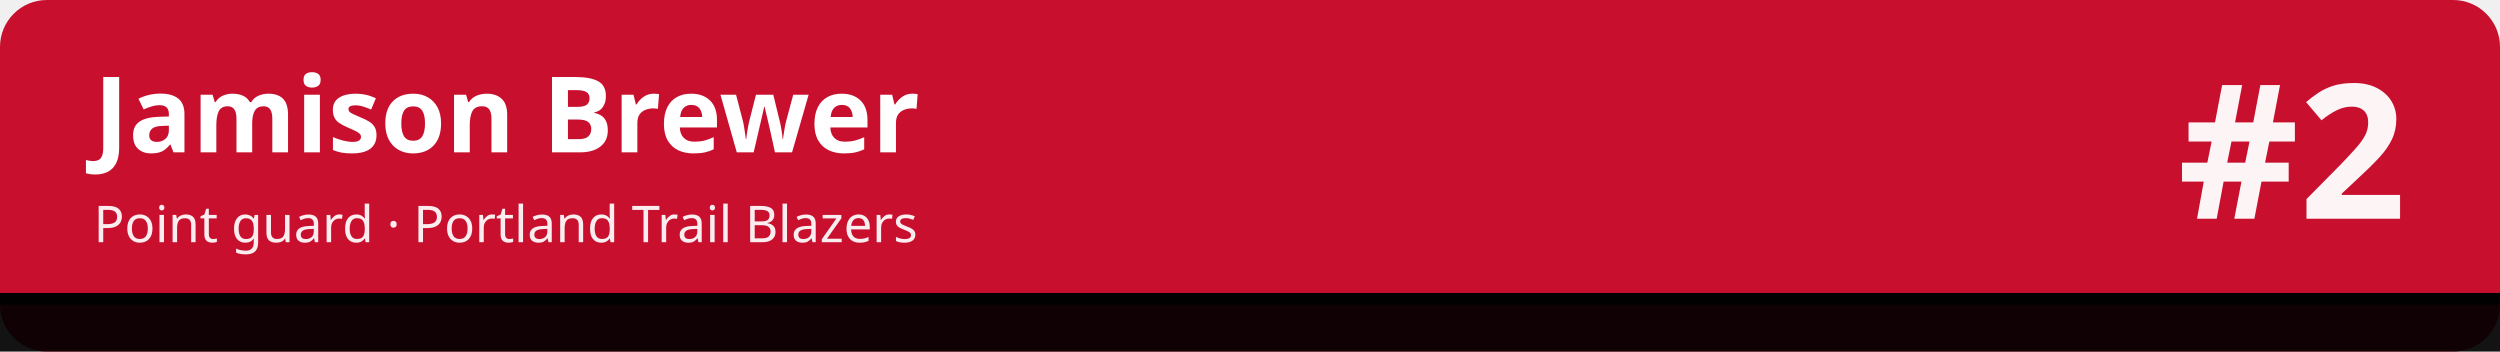
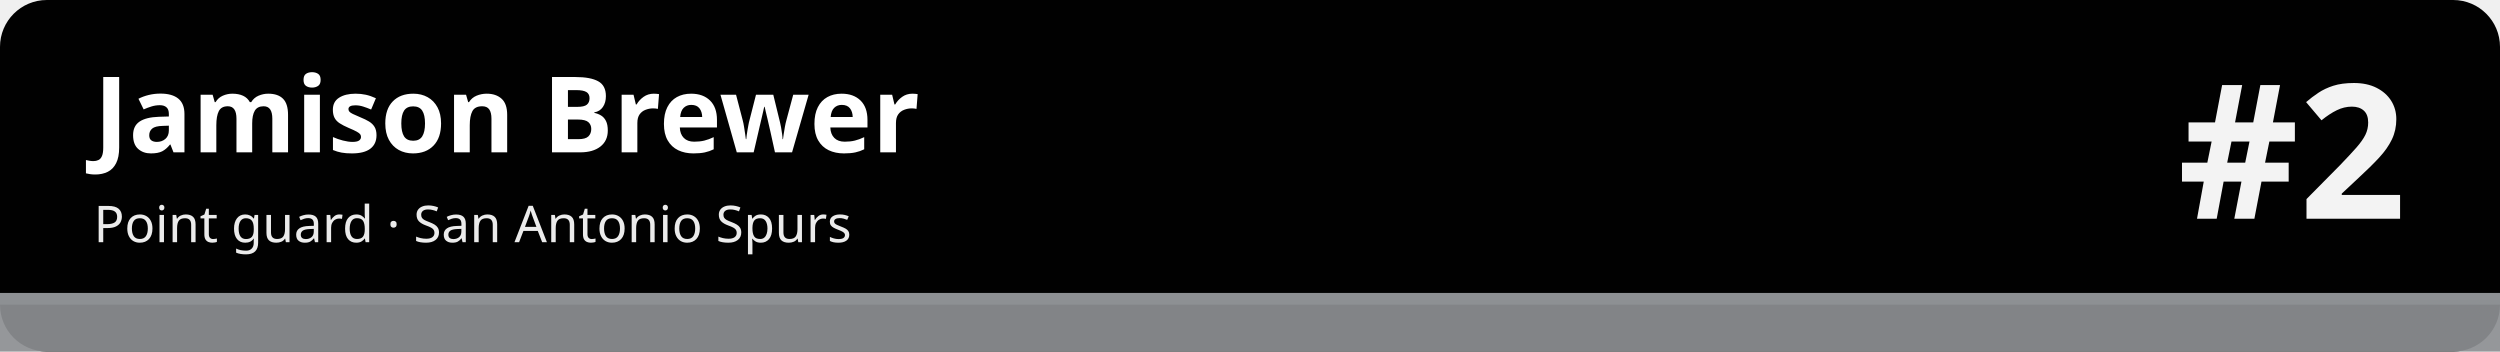
<svg xmlns="http://www.w3.org/2000/svg" width="1280" height="180" viewBox="0 0 1280 180" role="img" aria-labelledby="t d">
-   <rect width="1280" height="180" rx="24" fill="#c8102e" />
-   <rect x="0" y="150" width="1280" height="30" fill="#010101" fill-opacity=".92" />
-   <rect x="0" y="150" width="1280" height="6" fill="#010101" />
+   <rect width="1280" height="180" rx="24" fill="#010101" />
+   <rect x="0" y="150" width="1280" height="30" fill="#8d9093" fill-opacity=".92" />
+   <rect x="0" y="150" width="1280" height="6" fill="#8d9093" />
  <text x="48" y="78" font-family="sans-serif" font-size="54" font-weight="700" fill="#ffffff">Jamison Brewer</text>
-   <text x="48" y="124" font-family="sans-serif" font-size="26" fill="#ffffff" fill-opacity=".92">Point guard · Portland Trail Blazers</text>
+   <text x="48" y="124" font-family="sans-serif" font-size="26" fill="#ffffff" fill-opacity=".92">Point guard · San Antonio Spurs</text>
  <text x="1232" y="112" font-family="sans-serif" font-size="96" font-weight="800" fill="#ffffff" fill-opacity=".95" text-anchor="end">#2</text>
</svg>
